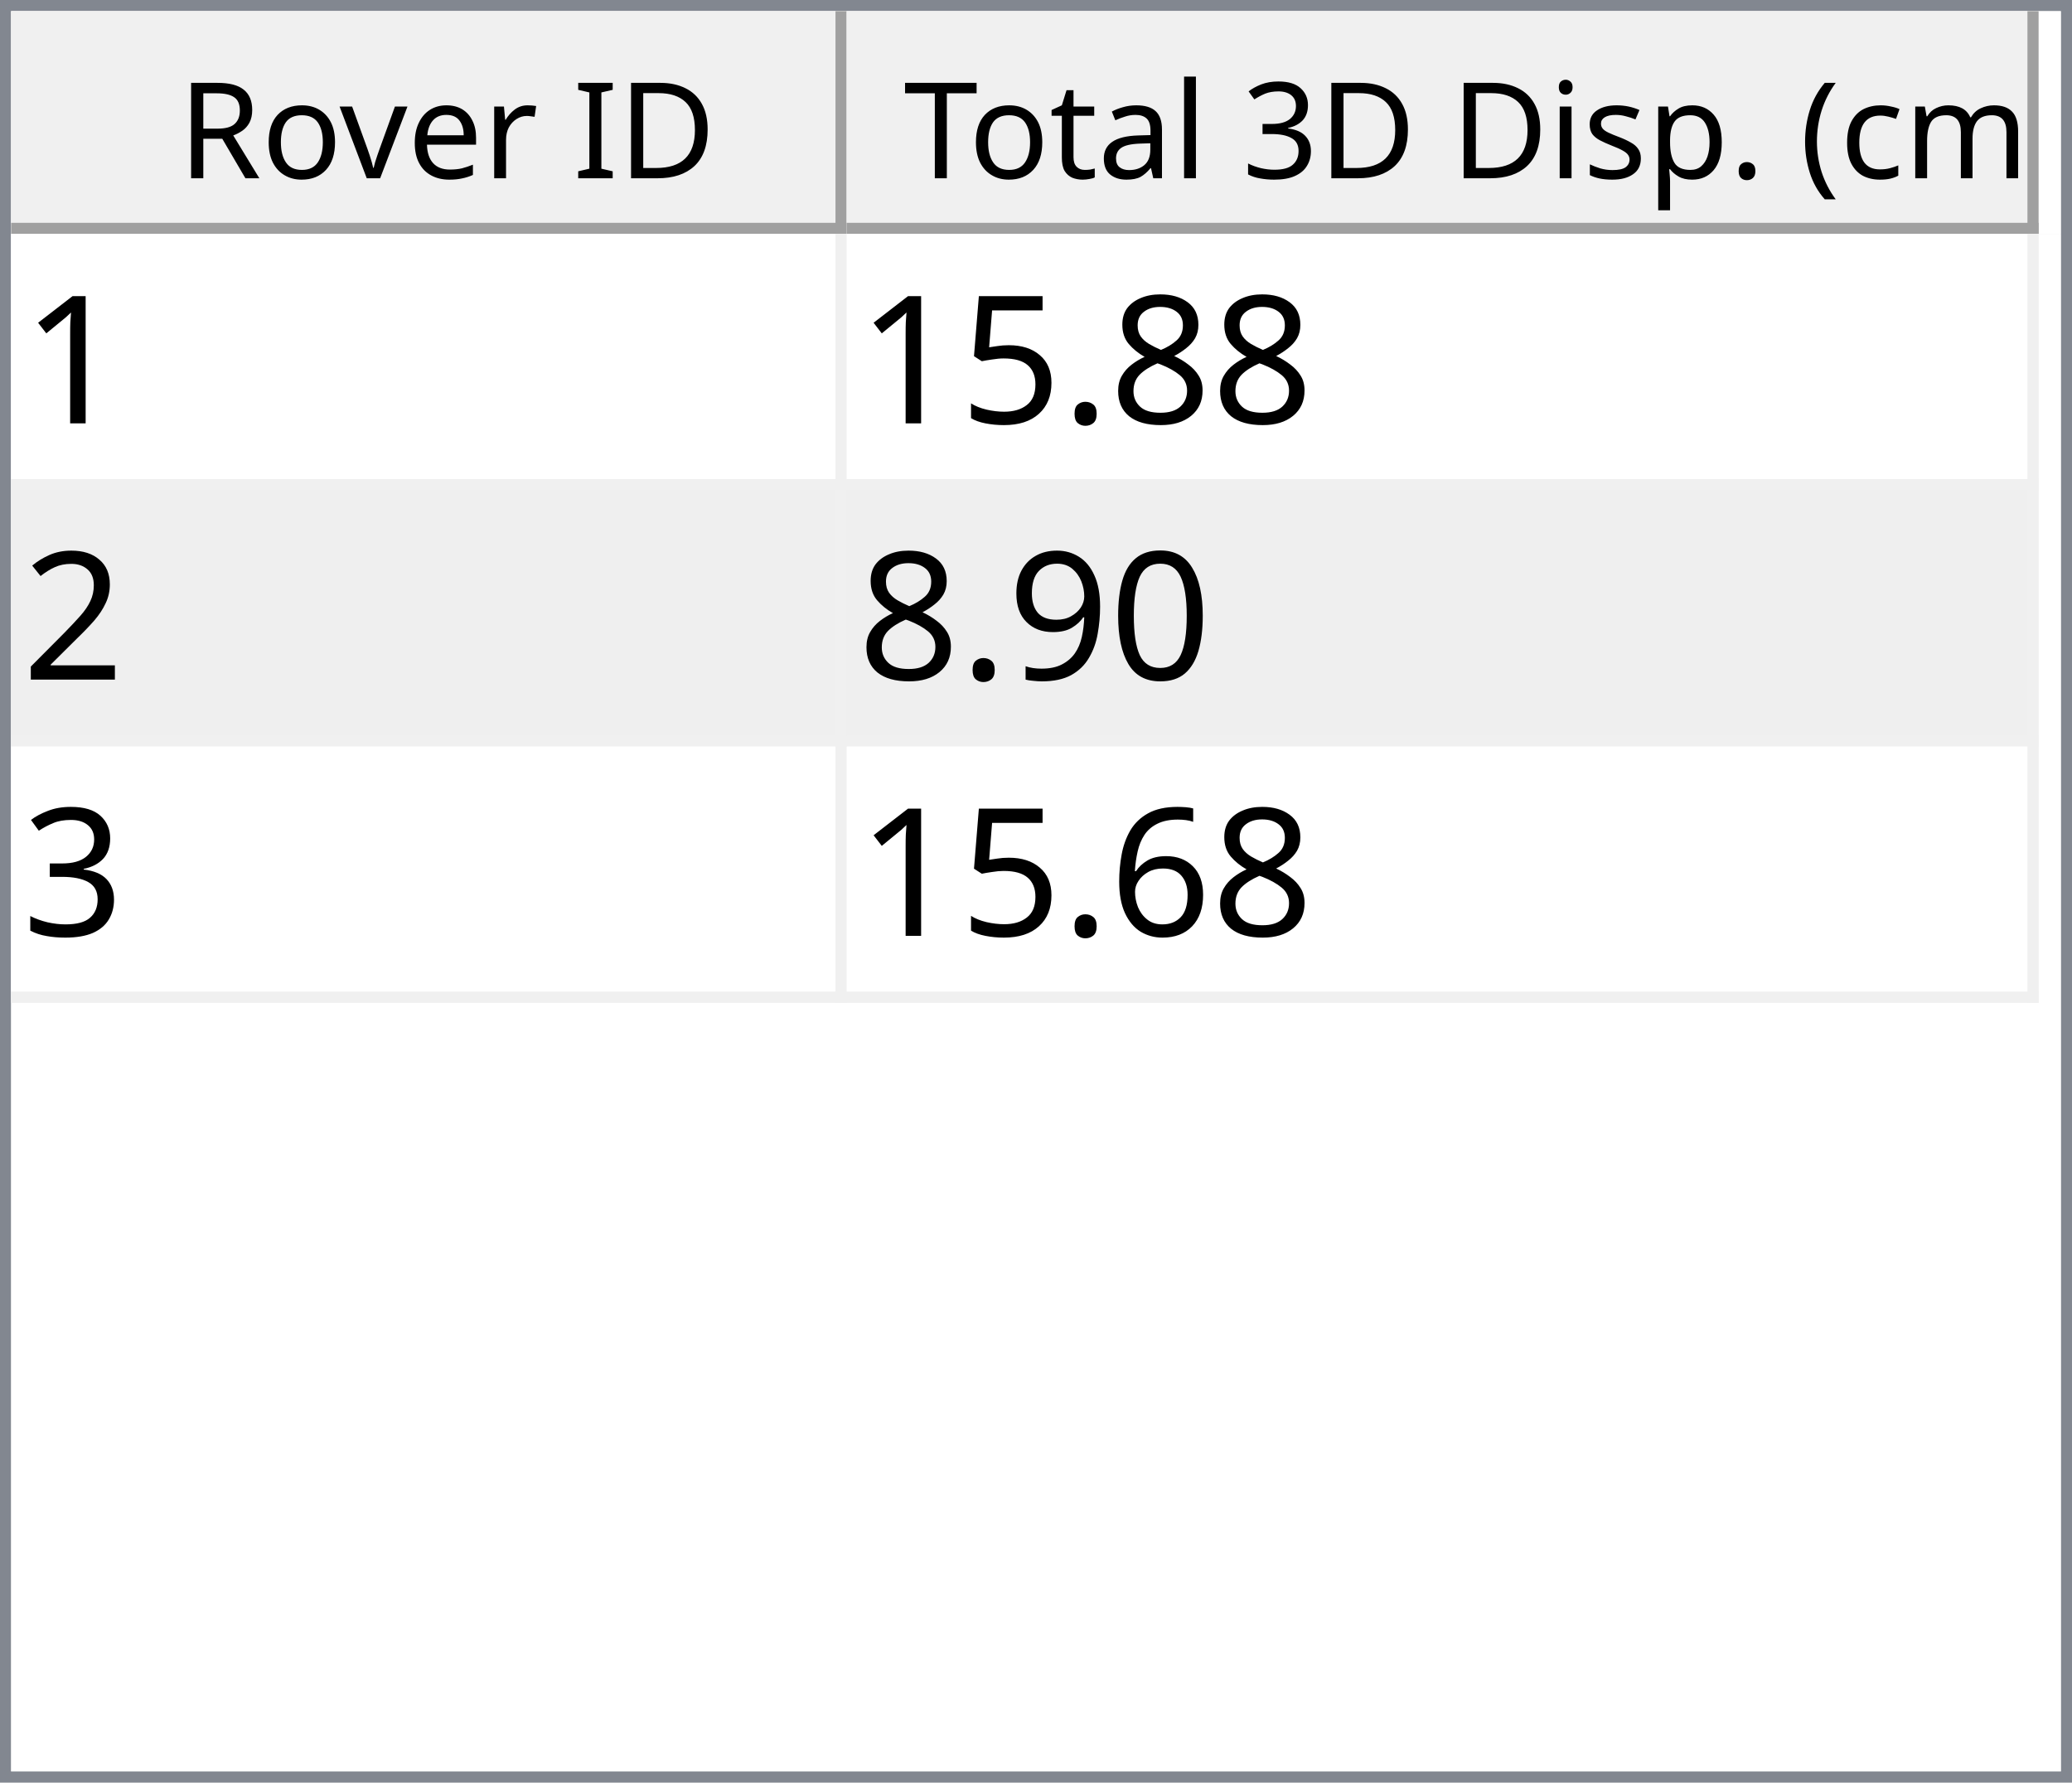
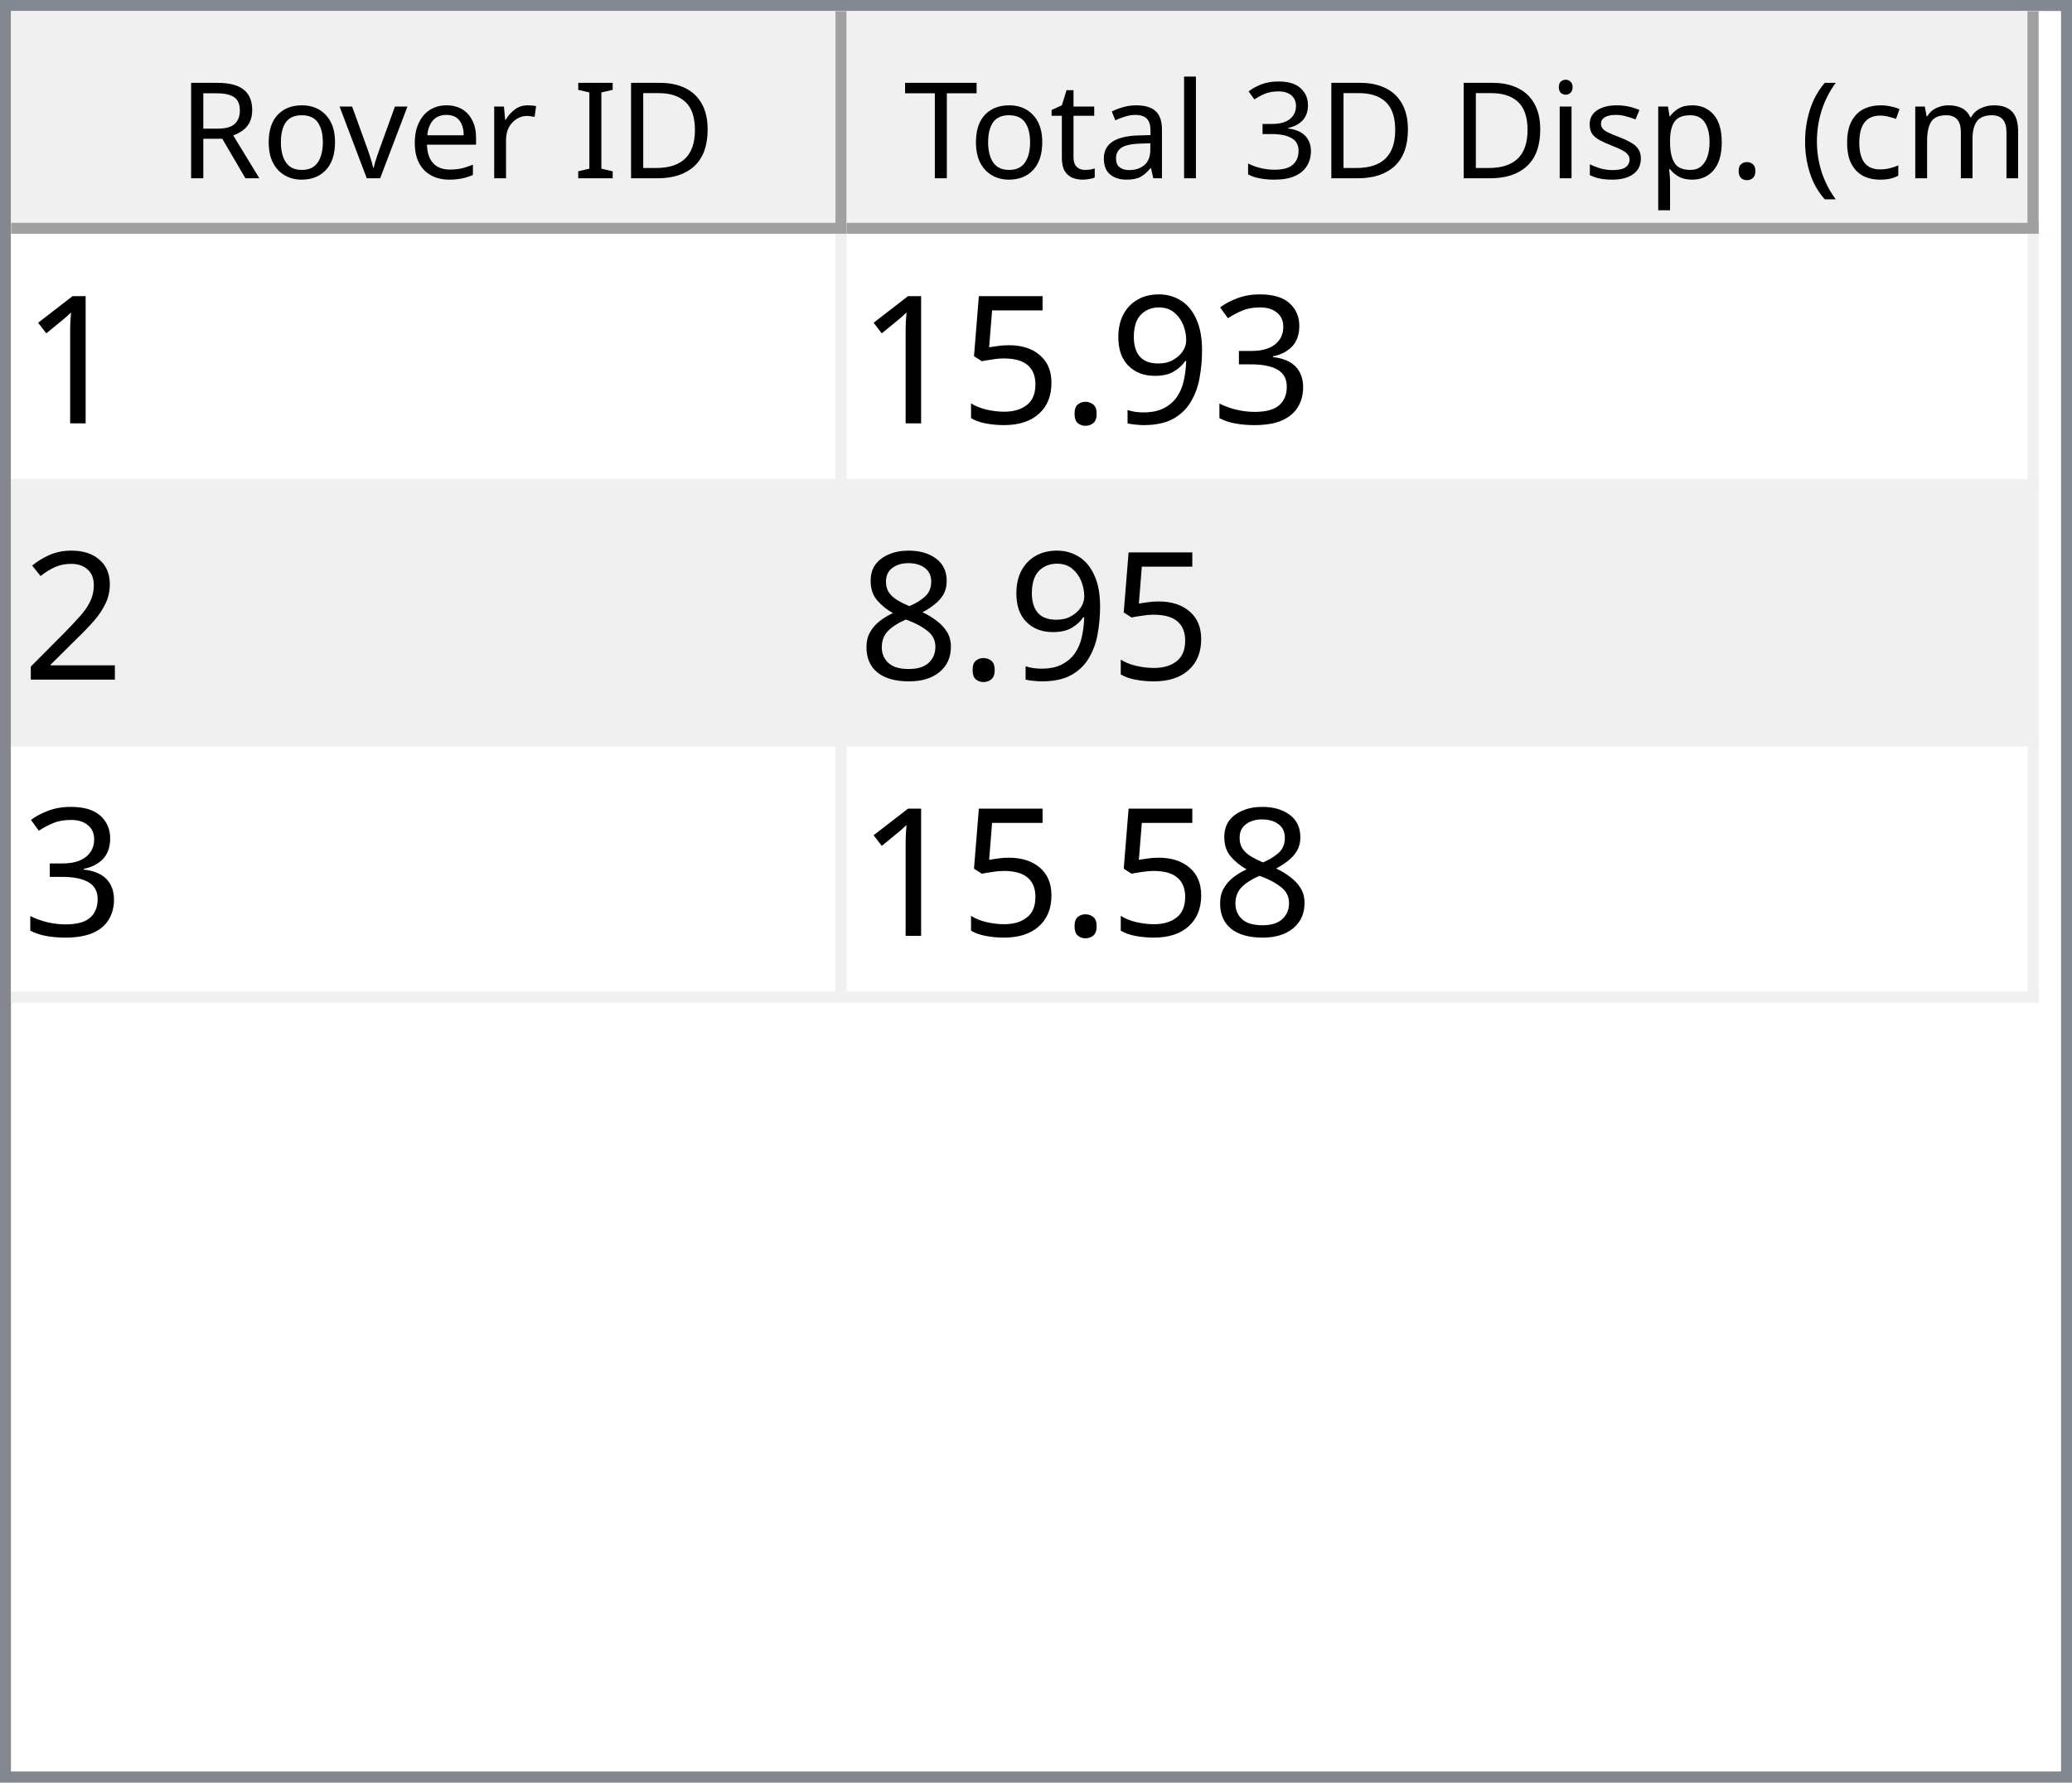
<svg xmlns="http://www.w3.org/2000/svg" style="fill-opacity:1; color-rendering:auto; color-interpolation:auto; text-rendering:auto; stroke:black; stroke-linecap:square; stroke-miterlimit:10; shape-rendering:auto; stroke-opacity:1; fill:black; stroke-dasharray:none; font-weight:normal; stroke-width:1; font-family:'Dialog'; font-style:normal; stroke-linejoin:miter; font-size:12px; stroke-dashoffset:0; image-rendering:auto;" width="186" height="160">
  <defs id="genericDefs" />
  <g>
    <defs id="defs1">
      <clipPath clipPathUnits="userSpaceOnUse" id="clipPath1">
        <path d="M0 0 L186 0 L186 160 L0 160 L0 0 Z" />
      </clipPath>
      <clipPath clipPathUnits="userSpaceOnUse" id="clipPath2">
        <path d="M0 0 L0 160 L186 160 L186 0 Z" />
      </clipPath>
      <clipPath clipPathUnits="userSpaceOnUse" id="clipPath3">
        <path d="M0 0 L0 20 L184 20 L184 0 Z" />
      </clipPath>
      <clipPath clipPathUnits="userSpaceOnUse" id="clipPath4">
        <path d="M0 0 L0 20 L75 20 L75 0 Z" />
      </clipPath>
      <clipPath clipPathUnits="userSpaceOnUse" id="clipPath5">
        <path d="M1 1 L1 19 L74 19 L74 1 Z" />
      </clipPath>
      <clipPath clipPathUnits="userSpaceOnUse" id="clipPath6">
        <path d="M0 0 L0 18 L73 18 L73 0 Z" />
      </clipPath>
      <clipPath clipPathUnits="userSpaceOnUse" id="clipPath7">
        <path d="M-0.5 -0.5 L-0.5 19.5 L74.5 19.5 L74.5 -0.5 Z" />
      </clipPath>
      <clipPath clipPathUnits="userSpaceOnUse" id="clipPath8">
        <path d="M0 0 L0 20 L107 20 L107 0 Z" />
      </clipPath>
      <clipPath clipPathUnits="userSpaceOnUse" id="clipPath9">
        <path d="M1 1 L1 19 L106 19 L106 1 Z" />
      </clipPath>
      <clipPath clipPathUnits="userSpaceOnUse" id="clipPath10">
        <path d="M0 0 L0 18 L105 18 L105 0 Z" />
      </clipPath>
      <clipPath clipPathUnits="userSpaceOnUse" id="clipPath11">
        <path d="M-0.5 -0.5 L-0.5 19.5 L106.5 19.5 L106.5 -0.5 Z" />
      </clipPath>
      <clipPath clipPathUnits="userSpaceOnUse" id="clipPath12">
        <path d="M0 0 L0 138 L184 138 L184 0 Z" />
      </clipPath>
      <clipPath clipPathUnits="userSpaceOnUse" id="clipPath13">
        <path d="M0 0 L0 69 L182 69 L182 0 Z" />
      </clipPath>
      <clipPath clipPathUnits="userSpaceOnUse" id="clipPath14">
        <path d="M-0.5 -0.5 L-0.5 68.5 L181.5 68.5 L181.5 -0.5 Z" />
      </clipPath>
      <clipPath clipPathUnits="userSpaceOnUse" id="clipPath15">
        <path d="M0 0 L0 22 L74 22 L74 0 Z" />
      </clipPath>
      <clipPath clipPathUnits="userSpaceOnUse" id="clipPath16">
        <path d="M0 0 L0 22 L106 22 L106 0 Z" />
      </clipPath>
      <font horiz-adv-x="64.551" id="font1">
        <font-face ascent="107.91" descent="25.098" units-per-em="100" style="font-style:normal; font-family:Segoe UI; font-weight:normal;" />
        <missing-glyph horiz-adv-x="64.551" d="M8.109 0 L8.109 68.266 L56.453 68.266 L56.453 0 L8.109 0 ZM15.328 7.234 L49.219 7.234 L49.219 61.031 L15.328 61.031 L15.328 7.234 Z" />
        <glyph unicode="D" horiz-adv-x="70.117" d="M9.188 0 L9.188 70.016 L28.516 70.016 Q65.531 70.016 65.531 35.891 Q65.531 19.672 55.25 9.836 Q44.969 0 27.734 0 L9.188 0 ZM17.391 62.594 L17.391 7.422 L27.828 7.422 Q41.609 7.422 49.273 14.797 Q56.938 22.172 56.938 35.688 Q56.938 62.594 28.328 62.594 L17.391 62.594 Z" />
        <glyph unicode="I" horiz-adv-x="26.611" d="M17.391 0 L9.188 0 L9.188 70.016 L17.391 70.016 L17.391 0 Z" />
        <glyph unicode=" " horiz-adv-x="27.393" d="" />
        <glyph unicode="r" horiz-adv-x="34.766" d="M34.188 41.891 Q32.078 43.5 28.125 43.5 Q23 43.5 19.555 38.672 Q16.109 33.844 16.109 25.484 L16.109 0 L8.109 0 L8.109 50 L16.109 50 L16.109 39.703 L16.312 39.703 Q18.016 44.969 21.531 47.922 Q25.047 50.875 29.391 50.875 Q32.516 50.875 34.188 50.203 L34.188 41.891 Z" />
        <glyph unicode="e" horiz-adv-x="52.295" d="M48.297 23 L12.984 23 Q13.188 14.656 17.484 10.109 Q21.781 5.562 29.297 5.562 Q37.75 5.562 44.828 11.141 L44.828 3.609 Q38.234 -1.172 27.391 -1.172 Q16.797 -1.172 10.742 5.641 Q4.688 12.453 4.688 24.812 Q4.688 36.469 11.305 43.82 Q17.922 51.172 27.734 51.172 Q37.547 51.172 42.922 44.828 Q48.297 38.484 48.297 27.203 L48.297 23 ZM40.094 29.781 Q40.047 36.719 36.75 40.578 Q33.453 44.438 27.594 44.438 Q21.922 44.438 17.969 40.383 Q14.016 36.328 13.094 29.781 L40.094 29.781 Z" />
        <glyph unicode="v" horiz-adv-x="47.9" d="M47.406 50 L27.484 0 L19.625 0 L0.688 50 L9.469 50 L22.172 13.672 Q23.578 9.672 23.922 6.688 L24.125 6.688 Q24.609 10.453 25.688 13.484 L38.969 50 L47.406 50 Z" />
        <glyph unicode="o" horiz-adv-x="58.594" d="M29 -1.172 Q17.922 -1.172 11.305 5.836 Q4.688 12.844 4.688 24.422 Q4.688 37.016 11.57 44.094 Q18.453 51.172 30.172 51.172 Q41.359 51.172 47.633 44.289 Q53.906 37.406 53.906 25.203 Q53.906 13.234 47.141 6.031 Q40.375 -1.172 29 -1.172 ZM29.594 44.438 Q21.875 44.438 17.383 39.188 Q12.891 33.938 12.891 24.703 Q12.891 15.828 17.43 10.695 Q21.969 5.562 29.594 5.562 Q37.359 5.562 41.531 10.594 Q45.703 15.625 45.703 24.906 Q45.703 34.281 41.531 39.359 Q37.359 44.438 29.594 44.438 Z" />
        <glyph unicode="R" horiz-adv-x="59.814" d="M59.375 0 L49.609 0 L37.891 19.625 Q36.281 22.359 34.766 24.289 Q33.25 26.219 31.664 27.438 Q30.078 28.656 28.25 29.219 Q26.422 29.781 24.125 29.781 L17.391 29.781 L17.391 0 L9.188 0 L9.188 70.016 L30.078 70.016 Q34.672 70.016 38.555 68.867 Q42.438 67.719 45.289 65.375 Q48.141 63.031 49.758 59.547 Q51.375 56.062 51.375 51.375 Q51.375 47.703 50.273 44.656 Q49.172 41.609 47.148 39.211 Q45.125 36.812 42.266 35.133 Q39.406 33.453 35.844 32.516 L35.844 32.328 Q37.594 31.547 38.891 30.547 Q40.188 29.547 41.359 28.18 Q42.531 26.812 43.68 25.078 Q44.828 23.344 46.234 21.047 L59.375 0 ZM17.391 62.594 L17.391 37.203 L28.516 37.203 Q31.594 37.203 34.203 38.133 Q36.812 39.062 38.719 40.797 Q40.625 42.531 41.703 45.047 Q42.781 47.562 42.781 50.688 Q42.781 56.297 39.141 59.445 Q35.5 62.594 28.609 62.594 L17.391 62.594 Z" />
        <glyph unicode=")" horiz-adv-x="30.176" d="M8.297 -15.922 L1.172 -15.922 Q16.406 2.344 16.406 26.812 Q16.406 51.469 1.078 70.016 L8.297 70.016 Q23.531 52.156 23.531 26.703 Q23.531 1.375 8.297 -15.922 Z" />
        <glyph unicode="m" horiz-adv-x="86.133" d="M79.109 0 L71.094 0 L71.094 28.719 Q71.094 37.016 68.531 40.727 Q65.969 44.438 59.906 44.438 Q54.781 44.438 51.195 39.75 Q47.609 35.062 47.609 28.516 L47.609 0 L39.594 0 L39.594 29.688 Q39.594 44.438 28.219 44.438 Q22.953 44.438 19.531 40.016 Q16.109 35.594 16.109 28.516 L16.109 0 L8.109 0 L8.109 50 L16.109 50 L16.109 42.094 L16.312 42.094 Q21.625 51.172 31.844 51.172 Q36.969 51.172 40.773 48.312 Q44.578 45.453 46 40.828 Q51.562 51.172 62.594 51.172 Q79.109 51.172 79.109 30.812 L79.109 0 Z" />
        <glyph unicode="c" horiz-adv-x="46.191" d="M42.188 2.297 Q36.422 -1.172 28.516 -1.172 Q17.828 -1.172 11.258 5.789 Q4.688 12.75 4.688 23.828 Q4.688 36.188 11.766 43.68 Q18.844 51.172 30.672 51.172 Q37.25 51.172 42.281 48.734 L42.281 40.531 Q36.719 44.438 30.375 44.438 Q22.703 44.438 17.797 38.945 Q12.891 33.453 12.891 24.516 Q12.891 15.719 17.508 10.641 Q22.125 5.562 29.891 5.562 Q36.422 5.562 42.188 9.906 L42.188 2.297 Z" />
        <glyph unicode="(" horiz-adv-x="30.176" d="M29.109 -15.922 L21.969 -15.922 Q6.844 1.375 6.844 26.703 Q6.844 52.156 21.969 70.016 L29.203 70.016 Q13.875 51.469 13.875 26.812 Q13.875 2.344 29.109 -15.922 Z" />
        <glyph unicode="." horiz-adv-x="21.68" d="M10.891 -1.078 Q8.641 -1.078 7.055 0.539 Q5.469 2.156 5.469 4.391 Q5.469 6.641 7.055 8.273 Q8.641 9.906 10.891 9.906 Q13.188 9.906 14.797 8.273 Q16.406 6.641 16.406 4.391 Q16.406 2.156 14.797 0.539 Q13.188 -1.078 10.891 -1.078 Z" />
        <glyph unicode="p" horiz-adv-x="58.789" d="M16.312 7.234 L16.109 7.234 L16.109 -23 L8.109 -23 L8.109 50 L16.109 50 L16.109 41.219 L16.312 41.219 Q22.219 51.172 33.594 51.172 Q43.266 51.172 48.688 44.461 Q54.109 37.75 54.109 26.469 Q54.109 13.922 48 6.375 Q41.891 -1.172 31.297 -1.172 Q21.578 -1.172 16.312 7.234 ZM16.109 27.391 L16.109 20.406 Q16.109 14.203 20.141 9.883 Q24.172 5.562 30.375 5.562 Q37.641 5.562 41.773 11.133 Q45.906 16.703 45.906 26.609 Q45.906 34.969 42.047 39.703 Q38.188 44.438 31.594 44.438 Q24.609 44.438 20.359 39.578 Q16.109 34.719 16.109 27.391 Z" />
        <glyph unicode="s" horiz-adv-x="42.432" d="M5.078 1.812 L5.078 10.406 Q11.625 5.562 19.484 5.562 Q30.031 5.562 30.031 12.594 Q30.031 14.594 29.125 15.992 Q28.219 17.391 26.68 18.461 Q25.141 19.531 23.07 20.383 Q21 21.234 18.609 22.172 Q15.281 23.484 12.766 24.828 Q10.25 26.172 8.57 27.859 Q6.891 29.547 6.031 31.695 Q5.172 33.844 5.172 36.719 Q5.172 40.234 6.789 42.945 Q8.406 45.656 11.086 47.484 Q13.766 49.312 17.211 50.242 Q20.656 51.172 24.312 51.172 Q30.812 51.172 35.938 48.922 L35.938 40.828 Q30.422 44.438 23.25 44.438 Q21 44.438 19.195 43.922 Q17.391 43.406 16.094 42.477 Q14.797 41.547 14.086 40.258 Q13.375 38.969 13.375 37.406 Q13.375 35.453 14.086 34.133 Q14.797 32.812 16.164 31.789 Q17.531 30.766 19.484 29.938 Q21.438 29.109 23.922 28.125 Q27.25 26.859 29.883 25.516 Q32.516 24.172 34.375 22.484 Q36.234 20.797 37.234 18.602 Q38.234 16.406 38.234 13.375 Q38.234 9.672 36.602 6.938 Q34.969 4.203 32.234 2.398 Q29.5 0.594 25.93 -0.289 Q22.359 -1.172 18.453 -1.172 Q10.75 -1.172 5.078 1.812 Z" />
        <glyph unicode="i" horiz-adv-x="24.219" d="M12.203 62.703 Q10.062 62.703 8.547 64.164 Q7.031 65.625 7.031 67.875 Q7.031 70.125 8.547 71.609 Q10.062 73.094 12.203 73.094 Q14.406 73.094 15.945 71.609 Q17.484 70.125 17.484 67.875 Q17.484 65.719 15.945 64.211 Q14.406 62.703 12.203 62.703 ZM16.109 0 L8.109 0 L8.109 50 L16.109 50 L16.109 0 Z" />
        <glyph unicode="3" horiz-adv-x="53.906" d="M46.531 19.828 Q46.531 15.094 44.75 11.211 Q42.969 7.328 39.719 4.57 Q36.469 1.812 31.93 0.297 Q27.391 -1.219 21.922 -1.219 Q11.922 -1.219 6 2.594 L6 11.188 Q13.094 5.609 22.219 5.609 Q25.875 5.609 28.828 6.539 Q31.781 7.469 33.906 9.227 Q36.031 10.984 37.18 13.477 Q38.328 15.969 38.328 19.094 Q38.328 32.812 18.797 32.812 L12.984 32.812 L12.984 39.594 L18.5 39.594 Q35.797 39.594 35.797 52.484 Q35.797 64.406 22.609 64.406 Q15.188 64.406 8.688 59.422 L8.688 67.188 Q15.375 71.188 24.609 71.188 Q29 71.188 32.57 69.969 Q36.141 68.75 38.68 66.555 Q41.219 64.359 42.609 61.281 Q44 58.203 44 54.5 Q44 40.672 30.031 36.719 L30.031 36.531 Q33.594 36.141 36.625 34.797 Q39.656 33.453 41.852 31.305 Q44.047 29.156 45.289 26.25 Q46.531 23.344 46.531 19.828 Z" />
        <glyph unicode="l" horiz-adv-x="24.219" d="M16.109 0 L8.109 0 L8.109 74.031 L16.109 74.031 L16.109 0 Z" />
        <glyph unicode="a" horiz-adv-x="50.879" d="M43.891 0 L35.891 0 L35.891 7.812 L35.688 7.812 Q30.469 -1.172 20.312 -1.172 Q12.844 -1.172 8.617 2.781 Q4.391 6.734 4.391 13.281 Q4.391 27.297 20.906 29.594 L35.891 31.688 Q35.891 44.438 25.594 44.438 Q16.547 44.438 9.281 38.281 L9.281 46.484 Q16.656 51.172 26.266 51.172 Q43.891 51.172 43.891 32.516 L43.891 0 ZM35.891 25.297 L23.828 23.641 Q18.266 22.859 15.43 20.875 Q12.594 18.891 12.594 13.875 Q12.594 10.203 15.211 7.883 Q17.828 5.562 22.172 5.562 Q28.125 5.562 32.008 9.742 Q35.891 13.922 35.891 20.312 L35.891 25.297 Z" />
        <glyph unicode="t" horiz-adv-x="33.887" d="M31.297 0.484 Q28.469 -1.078 23.828 -1.078 Q10.688 -1.078 10.688 13.578 L10.688 43.172 L2.094 43.172 L2.094 50 L10.688 50 L10.688 62.203 L18.703 64.797 L18.703 50 L31.297 50 L31.297 43.172 L18.703 43.172 L18.703 14.984 Q18.703 9.969 20.414 7.82 Q22.125 5.672 26.078 5.672 Q29.109 5.672 31.297 7.328 L31.297 0.484 Z" />
        <glyph unicode="T" horiz-adv-x="52.393" d="M50.594 62.594 L30.375 62.594 L30.375 0 L22.172 0 L22.172 62.594 L2 62.594 L2 70.016 L50.594 70.016 L50.594 62.594 Z" />
      </font>
      <font horiz-adv-x="75.0" id="font2">
        <font-face ascent="100.537" descent="21.973" units-per-em="100" style="font-style:normal; font-family:sans-serif; font-weight:normal;" />
        <missing-glyph horiz-adv-x="75.0" d="M12.5 0 L12.5 62.5 L62.5 62.5 L62.5 0 L12.5 0 ZM14.062 1.562 L60.938 1.562 L60.938 60.938 L14.062 60.938 L14.062 1.562 Z" />
        <glyph unicode="1" horiz-adv-x="55.615" d="M37.25 0 L28.469 0 L28.469 56 Q25.297 52.984 20.141 49.953 Q14.984 46.922 10.891 45.406 L10.891 53.906 Q18.266 57.375 23.781 62.305 Q29.297 67.234 31.594 71.875 L37.25 71.875 L37.25 0 Z" />
-         <glyph unicode="8" horiz-adv-x="55.615" d="M17.672 38.812 Q12.203 40.828 9.57 44.539 Q6.938 48.25 6.938 53.422 Q6.938 61.234 12.555 66.555 Q18.172 71.875 27.484 71.875 Q36.859 71.875 42.578 66.43 Q48.297 60.984 48.297 53.172 Q48.297 48.188 45.68 44.508 Q43.062 40.828 37.75 38.812 Q44.344 36.672 47.781 31.883 Q51.219 27.094 51.219 20.453 Q51.219 11.281 44.727 5.031 Q38.234 -1.219 27.641 -1.219 Q17.047 -1.219 10.547 5.055 Q4.047 11.328 4.047 20.703 Q4.047 27.688 7.594 32.398 Q11.141 37.109 17.672 38.812 ZM15.922 53.719 Q15.922 48.641 19.195 45.414 Q22.469 42.188 27.688 42.188 Q32.766 42.188 36.016 45.383 Q39.266 48.578 39.266 53.219 Q39.266 58.062 35.914 61.359 Q32.562 64.656 27.594 64.656 Q22.562 64.656 19.242 61.43 Q15.922 58.203 15.922 53.719 ZM13.094 20.656 Q13.094 16.891 14.875 13.375 Q16.656 9.859 20.172 7.93 Q23.688 6 27.734 6 Q34.031 6 38.133 10.055 Q42.234 14.109 42.234 20.359 Q42.234 26.703 38.016 30.859 Q33.797 35.016 27.438 35.016 Q21.234 35.016 17.164 30.914 Q13.094 26.812 13.094 20.656 Z" />
+         <glyph unicode="3" horiz-adv-x="55.615" d="M4.203 18.891 L12.984 20.062 Q14.5 12.594 18.141 9.297 Q21.781 6 27 6 Q33.203 6 37.477 10.297 Q41.75 14.594 41.75 20.953 Q41.75 27 37.797 30.93 Q33.844 34.859 27.734 34.859 Q25.25 34.859 21.531 33.891 L22.516 41.609 Q23.391 41.5 23.922 41.5 Q29.547 41.5 34.039 44.43 Q38.531 47.359 38.531 53.469 Q38.531 58.297 35.258 61.477 Q31.984 64.656 26.812 64.656 Q21.688 64.656 18.266 61.43 Q14.844 58.203 13.875 51.766 L5.078 53.328 Q6.688 62.156 12.398 67.016 Q18.109 71.875 26.609 71.875 Q32.469 71.875 37.398 69.359 Q42.328 66.844 44.945 62.5 Q47.562 58.156 47.562 53.266 Q47.562 48.641 45.07 44.828 Q42.578 41.016 37.703 38.766 Q44.047 37.312 47.562 32.695 Q51.078 28.078 51.078 21.141 Q51.078 11.766 44.242 5.25 Q37.406 -1.266 26.953 -1.266 Q17.531 -1.266 11.305 4.352 Q5.078 9.969 4.203 18.891 Z" />
+         <glyph unicode="9" horiz-adv-x="55.615" d="M5.469 16.547 L13.922 17.328 Q14.984 11.375 18.016 8.688 Q21.047 6 25.781 6 Q29.828 6 32.883 7.859 Q35.938 9.719 37.891 12.82 Q39.844 15.922 41.164 21.195 Q42.484 26.469 42.484 31.938 Q42.484 32.516 42.438 33.688 Q39.797 29.5 35.234 26.883 Q30.672 24.266 25.344 24.266 Q16.453 24.266 10.305 30.711 Q4.156 37.156 4.156 47.703 Q4.156 58.594 10.578 65.234 Q17 71.875 26.656 71.875 Q33.641 71.875 39.43 68.117 Q45.219 64.359 48.219 57.398 Q51.219 50.438 51.219 37.25 Q51.219 23.531 48.242 15.406 Q45.266 7.281 39.383 3.031 Q33.5 -1.219 25.594 -1.219 Q17.188 -1.219 11.867 3.445 Q6.547 8.109 5.469 16.547 ZM41.453 48.141 Q41.453 55.719 37.43 60.156 Q33.406 64.594 27.734 64.594 Q21.875 64.594 17.531 59.812 Q13.188 55.031 13.188 47.406 Q13.188 40.578 17.312 36.305 Q21.438 32.031 27.484 32.031 Q33.594 32.031 37.523 36.305 Q41.453 40.578 41.453 48.141 Z" />
        <glyph unicode="." horiz-adv-x="27.783" d="M9.078 0 L9.078 10.016 L19.094 10.016 L19.094 0 L9.078 0 Z" />
        <glyph unicode="5" horiz-adv-x="55.615" d="M4.156 18.75 L13.375 19.531 Q14.406 12.797 18.141 9.398 Q21.875 6 27.156 6 Q33.5 6 37.891 10.789 Q42.281 15.578 42.281 23.484 Q42.281 31 38.062 35.352 Q33.844 39.703 27 39.703 Q22.75 39.703 19.336 37.773 Q15.922 35.844 13.969 32.766 L5.719 33.844 L12.641 70.609 L48.25 70.609 L48.25 62.203 L19.672 62.203 L15.828 42.969 Q22.266 47.469 29.344 47.469 Q38.719 47.469 45.164 40.969 Q51.609 34.469 51.609 24.266 Q51.609 14.547 45.953 7.469 Q39.062 -1.219 27.156 -1.219 Q17.391 -1.219 11.211 4.25 Q5.031 9.719 4.156 18.75 Z" />
        <glyph unicode="2" horiz-adv-x="55.615" d="M50.344 8.453 L50.344 0 L3.031 0 Q2.938 3.172 4.047 6.109 Q5.859 10.938 9.836 15.625 Q13.812 20.312 21.344 26.469 Q33.016 36.031 37.117 41.625 Q41.219 47.219 41.219 52.203 Q41.219 57.422 37.477 61.008 Q33.734 64.594 27.734 64.594 Q21.391 64.594 17.578 60.789 Q13.766 56.984 13.719 50.25 L4.688 51.172 Q5.609 61.281 11.664 66.578 Q17.719 71.875 27.938 71.875 Q38.234 71.875 44.242 66.164 Q50.25 60.453 50.25 52 Q50.25 47.703 48.492 43.555 Q46.734 39.406 42.656 34.812 Q38.578 30.219 29.109 22.219 Q21.188 15.578 18.945 13.211 Q16.703 10.844 15.234 8.453 L50.344 8.453 Z" />
-         <glyph unicode="0" horiz-adv-x="55.615" d="M4.156 35.297 Q4.156 48 6.766 55.742 Q9.375 63.484 14.523 67.68 Q19.672 71.875 27.484 71.875 Q33.25 71.875 37.594 69.555 Q41.938 67.234 44.773 62.867 Q47.609 58.5 49.219 52.227 Q50.828 45.953 50.828 35.297 Q50.828 22.703 48.242 14.969 Q45.656 7.234 40.508 3.008 Q35.359 -1.219 27.484 -1.219 Q17.141 -1.219 11.234 6.203 Q4.156 15.141 4.156 35.297 ZM13.188 35.297 Q13.188 17.672 17.312 11.836 Q21.438 6 27.484 6 Q33.547 6 37.672 11.859 Q41.797 17.719 41.797 35.297 Q41.797 52.984 37.672 58.789 Q33.547 64.594 27.391 64.594 Q21.344 64.594 17.719 59.469 Q13.188 52.938 13.188 35.297 Z" />
-         <glyph unicode="9" horiz-adv-x="55.615" d="M5.469 16.547 L13.922 17.328 Q14.984 11.375 18.016 8.688 Q21.047 6 25.781 6 Q29.828 6 32.883 7.859 Q35.938 9.719 37.891 12.82 Q39.844 15.922 41.164 21.195 Q42.484 26.469 42.484 31.938 Q42.484 32.516 42.438 33.688 Q39.797 29.5 35.234 26.883 Q30.672 24.266 25.344 24.266 Q16.453 24.266 10.305 30.711 Q4.156 37.156 4.156 47.703 Q4.156 58.594 10.578 65.234 Q17 71.875 26.656 71.875 Q33.641 71.875 39.43 68.117 Q45.219 64.359 48.219 57.398 Q51.219 50.438 51.219 37.25 Q51.219 23.531 48.242 15.406 Q45.266 7.281 39.383 3.031 Q33.5 -1.219 25.594 -1.219 Q17.188 -1.219 11.867 3.445 Q6.547 8.109 5.469 16.547 ZM41.453 48.141 Q41.453 55.719 37.43 60.156 Q33.406 64.594 27.734 64.594 Q21.875 64.594 17.531 59.812 Q13.188 55.031 13.188 47.406 Q13.188 40.578 17.312 36.305 Q21.438 32.031 27.484 32.031 Q33.594 32.031 37.523 36.305 Q41.453 40.578 41.453 48.141 Z" />
-         <glyph unicode="3" horiz-adv-x="55.615" d="M4.203 18.891 L12.984 20.062 Q14.5 12.594 18.141 9.297 Q21.781 6 27 6 Q33.203 6 37.477 10.297 Q41.75 14.594 41.75 20.953 Q41.75 27 37.797 30.93 Q33.844 34.859 27.734 34.859 Q25.25 34.859 21.531 33.891 L22.516 41.609 Q23.391 41.5 23.922 41.5 Q29.547 41.5 34.039 44.43 Q38.531 47.359 38.531 53.469 Q38.531 58.297 35.258 61.477 Q31.984 64.656 26.812 64.656 Q21.688 64.656 18.266 61.43 Q14.844 58.203 13.875 51.766 L5.078 53.328 Q6.688 62.156 12.398 67.016 Q18.109 71.875 26.609 71.875 Q32.469 71.875 37.398 69.359 Q42.328 66.844 44.945 62.5 Q47.562 58.156 47.562 53.266 Q47.562 48.641 45.07 44.828 Q42.578 41.016 37.703 38.766 Q44.047 37.312 47.562 32.695 Q51.078 28.078 51.078 21.141 Q51.078 11.766 44.242 5.25 Q37.406 -1.266 26.953 -1.266 Q17.531 -1.266 11.305 4.352 Q5.078 9.969 4.203 18.891 Z" />
-         <glyph unicode="6" horiz-adv-x="55.615" d="M49.75 54.047 L41.016 53.375 Q39.844 58.547 37.703 60.891 Q34.125 64.656 28.906 64.656 Q24.703 64.656 21.531 62.312 Q17.391 59.281 14.992 53.469 Q12.594 47.656 12.5 36.922 Q15.672 41.75 20.266 44.094 Q24.859 46.438 29.891 46.438 Q38.672 46.438 44.852 39.969 Q51.031 33.5 51.031 23.25 Q51.031 16.5 48.125 10.719 Q45.219 4.938 40.141 1.859 Q35.062 -1.219 28.609 -1.219 Q17.625 -1.219 10.695 6.859 Q3.766 14.938 3.766 33.5 Q3.766 54.25 11.422 63.672 Q18.109 71.875 29.438 71.875 Q37.891 71.875 43.289 67.141 Q48.688 62.406 49.75 54.047 ZM13.875 23.188 Q13.875 18.656 15.797 14.508 Q17.719 10.359 21.188 8.18 Q24.656 6 28.469 6 Q34.031 6 38.039 10.492 Q42.047 14.984 42.047 22.703 Q42.047 30.125 38.086 34.398 Q34.125 38.672 28.125 38.672 Q22.172 38.672 18.023 34.398 Q13.875 30.125 13.875 23.188 Z" />
+         <glyph unicode="8" horiz-adv-x="55.615" d="M17.672 38.812 Q12.203 40.828 9.57 44.539 Q6.938 48.25 6.938 53.422 Q6.938 61.234 12.555 66.555 Q18.172 71.875 27.484 71.875 Q36.859 71.875 42.578 66.43 Q48.297 60.984 48.297 53.172 Q48.297 48.188 45.68 44.508 Q43.062 40.828 37.75 38.812 Q44.344 36.672 47.781 31.883 Q51.219 27.094 51.219 20.453 Q51.219 11.281 44.727 5.031 Q38.234 -1.219 27.641 -1.219 Q17.047 -1.219 10.547 5.055 Q4.047 11.328 4.047 20.703 Q4.047 27.688 7.594 32.398 Q11.141 37.109 17.672 38.812 ZM15.922 53.719 Q15.922 48.641 19.195 45.414 Q22.469 42.188 27.688 42.188 Q32.766 42.188 36.016 45.383 Q39.266 48.578 39.266 53.219 Q39.266 58.062 35.914 61.359 Q32.562 64.656 27.594 64.656 Q22.562 64.656 19.242 61.43 Q15.922 58.203 15.922 53.719 ZM13.094 20.656 Q13.094 16.891 14.875 13.375 Q16.656 9.859 20.172 7.93 Q23.688 6 27.734 6 Q34.031 6 38.133 10.055 Q42.234 14.109 42.234 20.359 Q42.234 26.703 38.016 30.859 Q33.797 35.016 27.438 35.016 Q21.234 35.016 17.164 30.914 Q13.094 26.812 13.094 20.656 Z" />
      </font>
    </defs>
    <g style="fill:white; stroke:white;">
      <rect x="0" y="0" width="186" style="clip-path:url(#clipPath1); stroke:none;" height="160" />
    </g>
    <g style="fill:white; text-rendering:optimizeSpeed; color-rendering:optimizeSpeed; image-rendering:optimizeSpeed; shape-rendering:crispEdges; stroke:white; color-interpolation:sRGB;">
      <rect x="0" width="186" height="160" y="0" style="stroke:none;" />
      <path style="stroke:none;" d="M0 160 L186 160 L186 0 L0 0 Z" />
    </g>
    <g style="fill:rgb(240,240,240); font-family:'Segoe UI'; stroke:rgb(240,240,240);">
      <rect x="0" y="0" width="186" style="clip-path:url(#clipPath2); stroke:none;" height="160" />
    </g>
    <g style="fill:rgb(130,135,144); font-family:'Segoe UI'; stroke:rgb(130,135,144);">
      <path d="M0 0 L186 0 L186 160 L0 160 L0 0 ZM1 1 L185 1 L185 159 L1 159 L1 1 Z" style="fill-rule:evenodd; clip-path:url(#clipPath2); stroke:none;" />
    </g>
    <g style="fill:white; font-family:'Segoe UI'; stroke:white;" transform="translate(1,1)">
      <rect x="0" y="0" width="184" style="clip-path:url(#clipPath3); stroke:none;" height="20" />
    </g>
    <g style="fill:rgb(240,240,240); font-family:'Segoe UI'; stroke:rgb(240,240,240);" transform="translate(1,1)">
      <rect x="0" y="0" width="75" style="clip-path:url(#clipPath4); stroke:none;" height="20" />
    </g>
    <g style="font-family:'Segoe UI';" transform="translate(2,2)">
      <text x="14" xml:space="preserve" y="14" style="clip-path:url(#clipPath6); stroke:none;">Rover ID</text>
    </g>
    <g style="fill:rgb(160,160,160); font-family:'Segoe UI'; stroke:rgb(160,160,160); stroke-linejoin:bevel;" transform="translate(1.5,1.5)">
      <line x1="74" x2="74" y1="0" style="fill:none; clip-path:url(#clipPath7);" y2="19" />
    </g>
    <g style="fill:rgb(160,160,160); font-family:'Segoe UI'; stroke:rgb(160,160,160); stroke-linejoin:bevel;" transform="matrix(1,0,0,1,1,1) translate(0.5,0.5)">
      <line x1="0" x2="74" y1="19" style="fill:none; clip-path:url(#clipPath7);" y2="19" />
    </g>
    <g style="fill:rgb(240,240,240); font-family:'Segoe UI'; stroke:rgb(240,240,240);" transform="translate(76,1)">
      <rect x="0" y="0" width="107" style="clip-path:url(#clipPath8); stroke:none;" height="20" />
    </g>
    <g style="font-family:'Segoe UI';" transform="translate(77,2)">
      <text x="1" xml:space="preserve" y="14" style="clip-path:url(#clipPath10); stroke:none;"> Total 3D Disp. (cm)</text>
    </g>
    <g style="fill:rgb(160,160,160); font-family:'Segoe UI'; stroke:rgb(160,160,160); stroke-linejoin:bevel;" transform="translate(76.5,1.5)">
      <line x1="106" x2="106" y1="0" style="fill:none; clip-path:url(#clipPath11);" y2="19" />
    </g>
    <g style="fill:rgb(160,160,160); font-family:'Segoe UI'; stroke:rgb(160,160,160); stroke-linejoin:bevel;" transform="matrix(1,0,0,1,76,1) translate(0.5,0.5)">
      <line x1="0" x2="106" y1="19" style="fill:none; clip-path:url(#clipPath11);" y2="19" />
    </g>
    <g style="fill:white; font-family:'Segoe UI'; stroke:white;" transform="translate(1,21)">
      <rect x="0" y="0" width="184" style="clip-path:url(#clipPath12); stroke:none;" height="138" />
    </g>
    <g style="fill:rgb(240,240,240); font-size:16px; font-family:sans-serif; stroke:rgb(240,240,240);" transform="translate(1,21)">
      <rect x="0" y="0" width="182" style="clip-path:url(#clipPath13); stroke:none;" height="69" />
      <line transform="translate(0.5,0.5)" x1="0" x2="181" y1="22" style="clip-path:url(#clipPath14); fill:none; stroke-linejoin:bevel;" y2="22" />
    </g>
    <g transform="matrix(1,0,0,1,1,21) translate(0.5,0.5)" style="fill:rgb(240,240,240); font-size:16px; font-family:sans-serif; stroke:rgb(240,240,240); stroke-linejoin:bevel;">
      <line x1="0" x2="181" y1="45" style="fill:none; clip-path:url(#clipPath14);" y2="45" />
    </g>
    <g transform="matrix(1,0,0,1,1,21) translate(0.5,0.5)" style="fill:rgb(240,240,240); font-size:16px; font-family:sans-serif; stroke:rgb(240,240,240); stroke-linejoin:bevel;">
      <line x1="0" x2="181" y1="68" style="fill:none; clip-path:url(#clipPath14);" y2="68" />
    </g>
    <g transform="matrix(1,0,0,1,1,21) translate(0.5,0.5)" style="fill:rgb(240,240,240); font-size:16px; font-family:sans-serif; stroke:rgb(240,240,240); stroke-linejoin:bevel;">
      <line x1="74" x2="74" y1="0" style="fill:none; clip-path:url(#clipPath14);" y2="68" />
    </g>
    <g transform="matrix(1,0,0,1,1,21) translate(0.5,0.5)" style="fill:rgb(240,240,240); font-size:16px; font-family:sans-serif; stroke:rgb(240,240,240); stroke-linejoin:bevel;">
      <line x1="181" x2="181" y1="0" style="fill:none; clip-path:url(#clipPath14);" y2="68" />
    </g>
    <g style="fill:white; font-size:16px; font-family:sans-serif; stroke:white;" transform="matrix(1,0,0,1,1,21)">
      <rect x="0" y="0" width="74" style="clip-path:url(#clipPath15); stroke:none;" height="22" />
      <text x="1" y="17" style="fill:black; clip-path:url(#clipPath15); stroke:none;" xml:space="preserve">1</text>
    </g>
    <g style="fill:white; font-size:16px; font-family:sans-serif; stroke:white;" transform="matrix(1,0,0,1,1,21) translate(75,0)">
      <rect x="0" y="0" width="106" style="clip-path:url(#clipPath16); stroke:none;" height="22" />
-       <text x="1" y="17" style="fill:black; clip-path:url(#clipPath16); stroke:none;" xml:space="preserve">15.88</text>
+       <text x="1" y="17" style="fill:black; clip-path:url(#clipPath16); stroke:none;" xml:space="preserve">15.93</text>
    </g>
    <g style="fill:rgb(239,239,239); font-size:16px; font-family:sans-serif; stroke:rgb(239,239,239);" transform="matrix(1,0,0,1,1,21) translate(0,23)">
      <rect x="0" y="0" width="74" style="clip-path:url(#clipPath15); stroke:none;" height="22" />
      <text x="1" y="17" style="fill:black; clip-path:url(#clipPath15); stroke:none;" xml:space="preserve">2</text>
    </g>
    <g style="fill:rgb(239,239,239); font-size:16px; font-family:sans-serif; stroke:rgb(239,239,239);" transform="matrix(1,0,0,1,1,21) translate(75,23)">
      <rect x="0" y="0" width="106" style="clip-path:url(#clipPath16); stroke:none;" height="22" />
-       <text x="1" y="17" style="fill:black; clip-path:url(#clipPath16); stroke:none;" xml:space="preserve">8.90</text>
+       <text x="1" y="17" style="fill:black; clip-path:url(#clipPath16); stroke:none;" xml:space="preserve">8.95</text>
    </g>
    <g style="fill:white; font-size:16px; font-family:sans-serif; stroke:white;" transform="matrix(1,0,0,1,1,21) translate(0,46)">
      <rect x="0" y="0" width="74" style="clip-path:url(#clipPath15); stroke:none;" height="22" />
      <text x="1" y="17" style="fill:black; clip-path:url(#clipPath15); stroke:none;" xml:space="preserve">3</text>
    </g>
    <g style="fill:white; font-size:16px; font-family:sans-serif; stroke:white;" transform="matrix(1,0,0,1,1,21) translate(75,46)">
      <rect x="0" y="0" width="106" style="clip-path:url(#clipPath16); stroke:none;" height="22" />
-       <text x="1" y="17" style="fill:black; clip-path:url(#clipPath16); stroke:none;" xml:space="preserve">15.68</text>
+       <text x="1" y="17" style="fill:black; clip-path:url(#clipPath16); stroke:none;" xml:space="preserve">15.58</text>
    </g>
  </g>
</svg>
